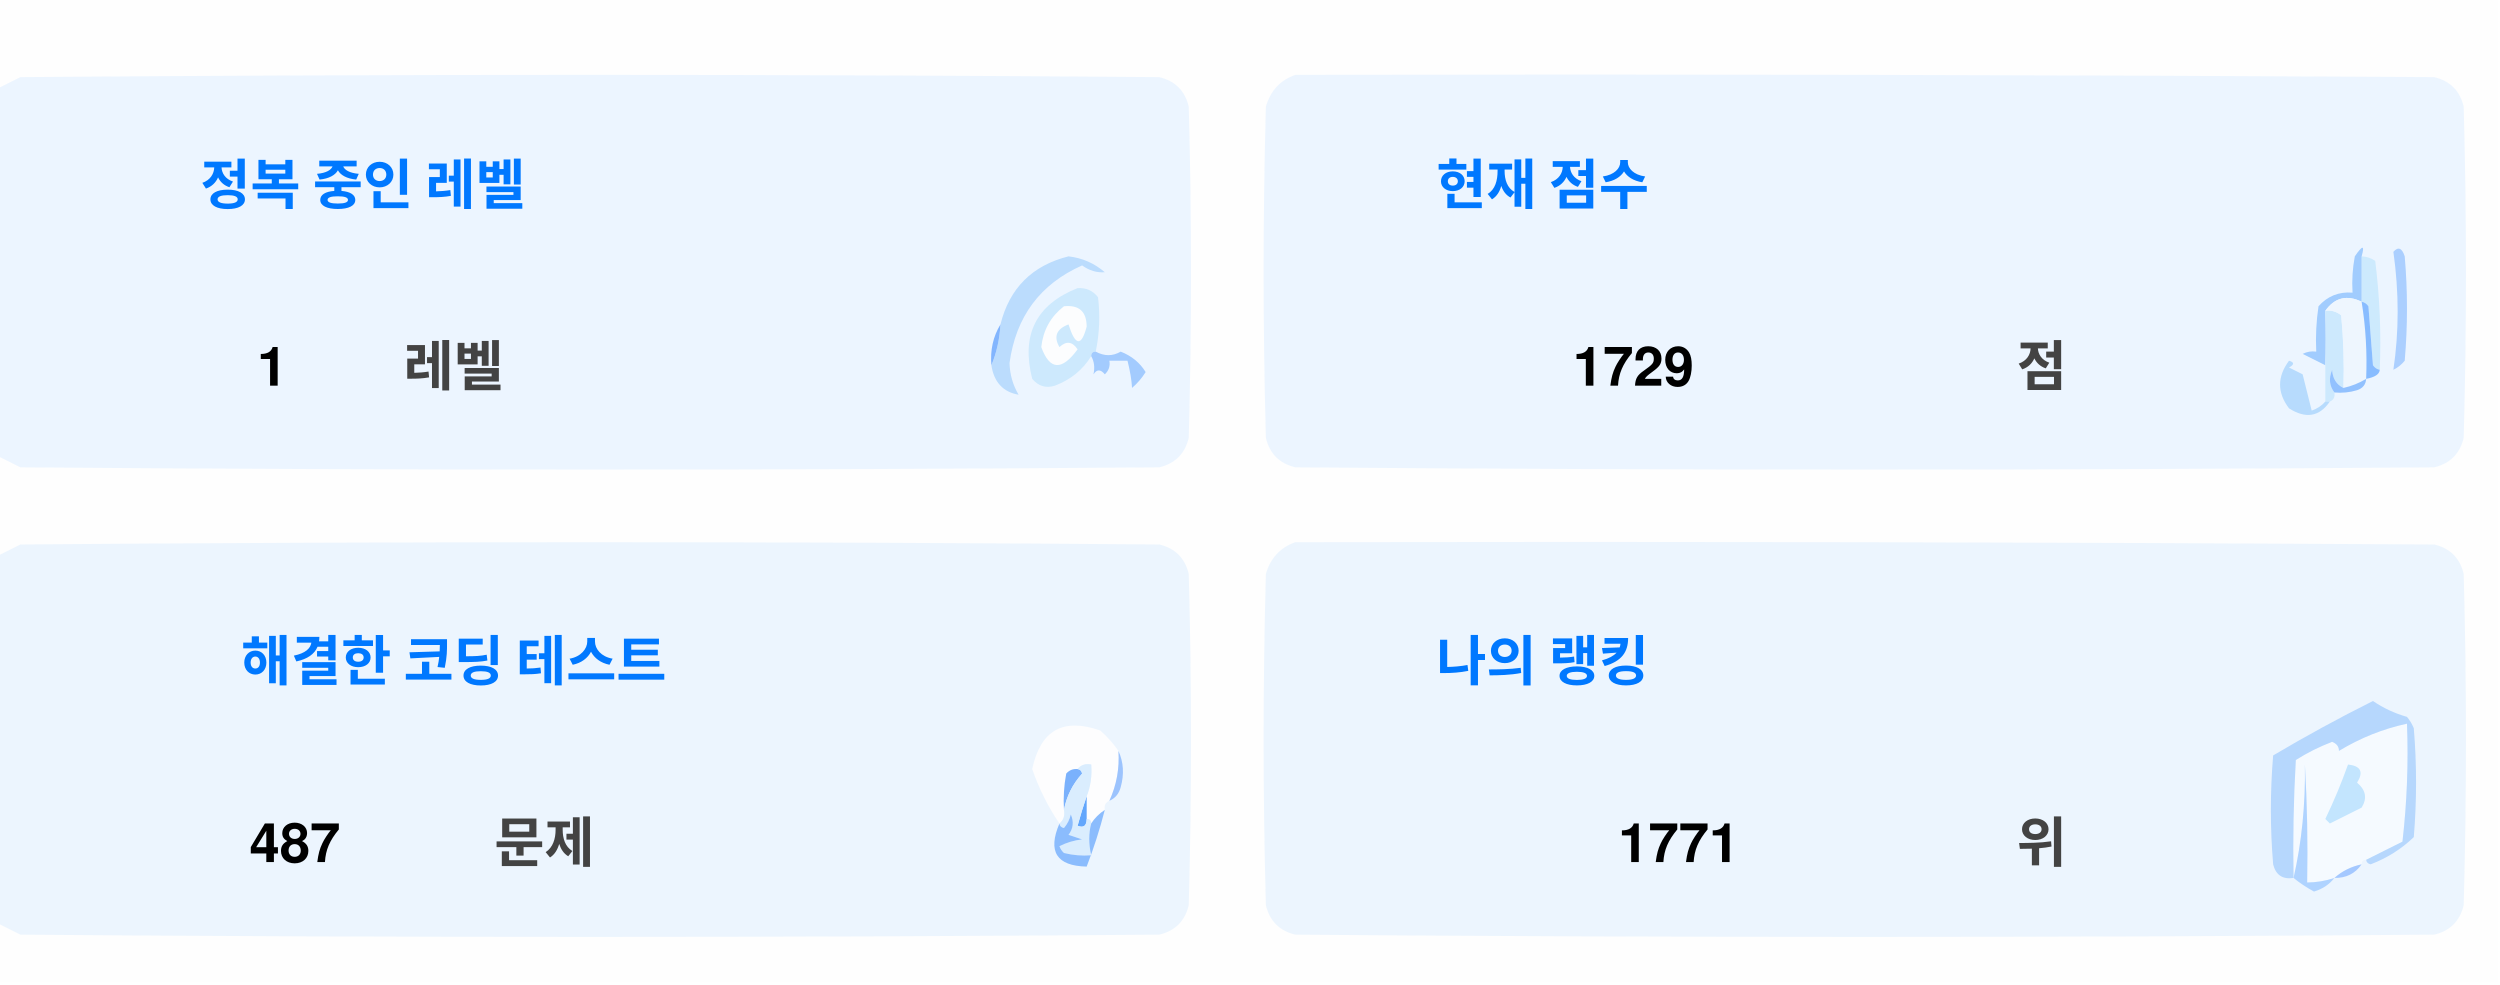
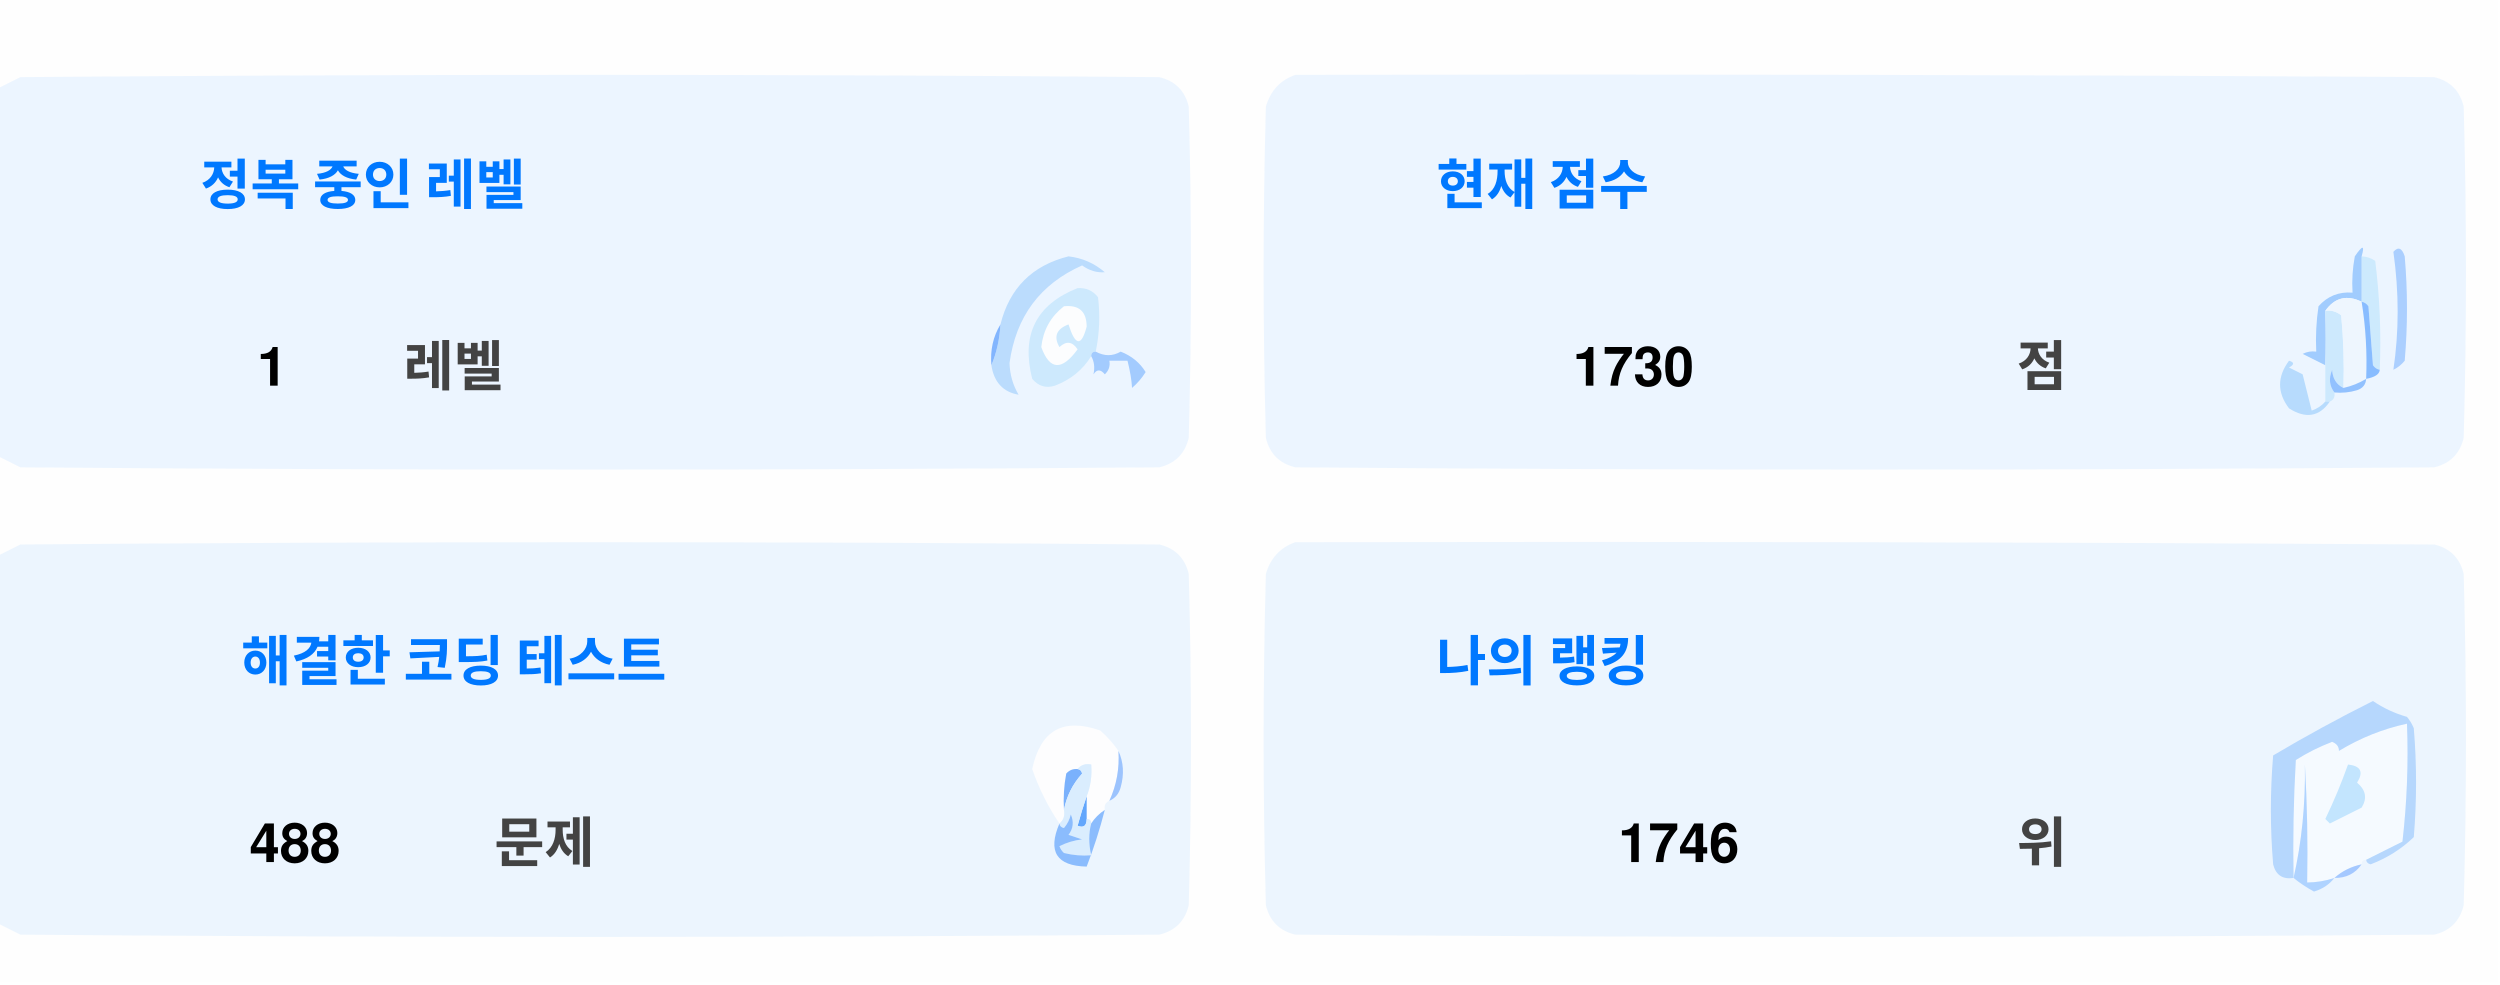
<svg xmlns="http://www.w3.org/2000/svg" version="1.1" width="551px" height="217px" style="shape-rendering:geometricPrecision; text-rendering:geometricPrecision; image-rendering:optimizeQuality; fill-rule:evenodd; clip-rule:evenodd">
  <style>.title {fill: #434343;font-size: 1rem;line-height: 1.5rem;font-weight: bold;font-family: -apple-system, BlinkMacSystemFont, Segoe UI, Helvetica, Arial, sans-serif, Apple Color Emoji, Segoe UI Emoji;}.desc {fill: #434343;font-size: 2.5rem;font-weight: bold;line-height: 1.5rem;font-family: -apple-system, BlinkMacSystemFont, Segoe UI, Helvetica, Arial, sans-serif, Apple Color Emoji, Segoe UI Emoji;}.desc-2 {fill: #434343;font-size: 1rem;font-weight: bold;line-height: 1.5rem;font-family: -apple-system, BlinkMacSystemFont, Segoe UI, Helvetica, Arial, sans-serif, Apple Color Emoji, Segoe UI Emoji;}.text, .desc {animation: twinkling 4s ease-in-out infinite;}@keyframes twinkling {40% { opacity: 1; }50% { opacity: 0.5; }60% { opacity: 1; }70% { opacity: 0.5; }80% { opacity: 1; }}</style>
  <g>
    <path style="opacity:1" fill="#fefefe" d="M -0.5,-0.5 C 183.167,-0.5 366.833,-0.5 550.5,-0.5C 550.5,71.833 550.5,144.167 550.5,216.5C 366.833,216.5 183.167,216.5 -0.5,216.5C -0.5,212.167 -0.5,207.833 -0.5,203.5C 1.14,204.32 2.807,205.153 4.5,206C 88.167,206.667 171.833,206.667 255.5,206C 259,205.167 261.167,203 262,199.5C 262.667,175.167 262.667,150.833 262,126.5C 261.167,123 259,120.833 255.5,120C 171.833,119.333 88.167,119.333 4.5,120C 2.807,120.847 1.14,121.68 -0.5,122.5C -0.5,115.167 -0.5,107.833 -0.5,100.5C 1.14,101.32 2.807,102.153 4.5,103C 88.167,103.667 171.833,103.667 255.5,103C 259,102.167 261.167,100 262,96.5C 262.667,72.167 262.667,47.833 262,23.5C 261.167,20 259,17.833 255.5,17C 171.833,16.333 88.167,16.333 4.5,17C 2.807,17.847 1.14,18.68 -0.5,19.5C -0.5,12.833 -0.5,6.167 -0.5,-0.5 Z" />
  </g>
  <g>
    <path style="opacity:1" fill="#ecf5ff" d="M -0.5,100.5 C -0.5,73.5 -0.5,46.5 -0.5,19.5C 1.14,18.68 2.807,17.847 4.5,17C 88.167,16.333 171.833,16.333 255.5,17C 259,17.833 261.167,20 262,23.5C 262.667,47.833 262.667,72.167 262,96.5C 261.167,100 259,102.167 255.5,103C 171.833,103.667 88.167,103.667 4.5,103C 2.807,102.153 1.14,101.32 -0.5,100.5 Z" />
  </g>
  <g>
    <path style="opacity:1" fill="#ecf5ff" d="M 285.5,16.5 C 369.167,16.333 452.834,16.5 536.5,17C 540,17.833 542.167,20 543,23.5C 543.667,47.833 543.667,72.167 543,96.5C 542.167,100 540,102.167 536.5,103C 452.833,103.667 369.167,103.667 285.5,103C 282,102.167 279.833,100 279,96.5C 278.333,72.167 278.333,47.833 279,23.5C 280.018,19.985 282.185,17.652 285.5,16.5 Z" />
  </g>
  <g>
    <path style="opacity:1" fill="#cdeafd" d="M 520.5,56.5 C 521.583,56.539 522.583,56.873 523.5,57.5C 524.498,65.472 524.831,73.472 524.5,81.5C 523.883,81.389 523.383,81.056 523,80.5C 522.667,76.167 522.333,71.833 522,67.5C 521.617,66.944 521.117,66.611 520.5,66.5C 520.5,63.167 520.5,59.833 520.5,56.5 Z" />
  </g>
  <g>
    <path style="opacity:1" fill="#abcfff" d="M 527.5,55.5 C 528.566,54.308 529.399,54.641 530,56.5C 530.667,64.167 530.667,71.833 530,79.5C 529.311,80.357 528.478,81.023 527.5,81.5C 528.758,73.08 528.758,64.414 527.5,55.5 Z" />
  </g>
  <g>
    <path style="opacity:1" fill="#bbdcfd" d="M 218.5,80.5 C 219.657,77.727 220.324,74.727 220.5,71.5C 222.49,63.51 227.49,58.51 235.5,56.5C 238.528,56.847 241.194,58.014 243.5,60C 241.744,60.141 240.078,59.641 238.5,58.5C 229.247,62.607 223.914,69.773 222.5,80C 222.565,82.526 223.232,84.859 224.5,87C 221.07,86.397 219.07,84.231 218.5,80.5 Z" />
  </g>
  <g>
    <path style="opacity:1" fill="#cde9fd" d="M 241.5,77.5 C 240.833,77.5 240.5,77.833 240.5,78.5C 238.628,81.529 235.961,83.695 232.5,85C 230.536,85.624 228.869,85.124 227.5,83.5C 225.021,73.791 228.354,67.124 237.5,63.5C 239.374,63.39 240.874,64.056 242,65.5C 242.497,69.524 242.331,73.524 241.5,77.5 Z" />
  </g>
  <g>
    <path style="opacity:1" fill="#fcfdfe" d="M 234.5,67.5 C 237.826,67.162 239.493,68.662 239.5,72C 238.334,76.434 237,76.267 235.5,71.5C 232.832,72.515 232.166,74.182 233.5,76.5C 235.017,75.089 236.351,75.256 237.5,77C 234.006,81.771 231.34,81.605 229.5,76.5C 229.904,72.771 231.571,69.771 234.5,67.5 Z" />
  </g>
  <g>
    <path style="opacity:1" fill="#a1ccfe" d="M 520.5,56.5 C 520.5,59.833 520.5,63.167 520.5,66.5C 517.238,64.922 514.572,65.589 512.5,68.5C 512.617,72.81 512.617,76.81 512.5,80.5C 510.86,79.68 509.193,78.847 507.5,78C 508.448,77.517 509.448,77.35 510.5,77.5C 510.335,74.15 510.502,70.817 511,67.5C 512.995,65.253 515.495,64.253 518.5,64.5C 518.336,61.813 518.503,59.146 519,56.5C 520.731,53.969 521.231,53.969 520.5,56.5 Z" />
  </g>
  <g>
    <path style="opacity:1" fill="#cde9fd" d="M 512.5,68.5 C 513.822,68.33 514.989,68.663 516,69.5C 516.499,74.823 516.666,80.156 516.5,85.5C 514.955,84.77 514.122,83.437 514,81.5C 513.22,83.387 513.387,85.054 514.5,86.5C 514.672,87.492 514.338,88.158 513.5,88.5C 513.167,88.5 512.833,88.5 512.5,88.5C 512.5,85.833 512.5,83.167 512.5,80.5C 512.617,76.81 512.617,72.81 512.5,68.5 Z" />
  </g>
  <g>
    <path style="opacity:1" fill="#eef6fe" d="M 520.5,66.5 C 521.407,72.106 521.74,77.773 521.5,83.5C 519.95,84.441 518.284,85.108 516.5,85.5C 516.666,80.156 516.499,74.823 516,69.5C 514.989,68.663 513.822,68.33 512.5,68.5C 514.572,65.589 517.238,64.922 520.5,66.5 Z" />
  </g>
  <g>
    <path style="opacity:1" fill="#88bcff" d="M 520.5,66.5 C 521.117,66.611 521.617,66.944 522,67.5C 522.333,71.833 522.667,76.167 523,80.5C 523.383,81.056 523.883,81.389 524.5,81.5C 524.445,82.469 523.445,83.136 521.5,83.5C 521.74,77.773 521.407,72.106 520.5,66.5 Z" />
  </g>
  <g>
    <path style="opacity:1" fill="#82b5fe" d="M 220.5,71.5 C 220.324,74.727 219.657,77.727 218.5,80.5C 218.215,77.171 218.882,74.171 220.5,71.5 Z" />
  </g>
  <g>
    <path style="opacity:1" fill="#a3cbfe" d="M 240.5,78.5 C 240.5,77.833 240.833,77.5 241.5,77.5C 243.391,78.536 245.224,78.536 247,77.5C 249.391,78.429 251.225,79.929 252.5,82C 251.681,83.319 250.681,84.486 249.5,85.5C 249.409,83.777 249.075,81.777 248.5,79.5C 247.167,79.5 245.833,79.5 244.5,79.5C 244.719,80.675 244.386,81.675 243.5,82.5C 242.575,81.359 241.741,81.359 241,82.5C 241.331,80.981 241.164,79.648 240.5,78.5 Z" />
  </g>
  <g>
    <path style="opacity:1" fill="#b7dbfd" d="M 512.5,88.5 C 512.833,88.5 513.167,88.5 513.5,88.5C 511.199,91.857 508.199,92.357 504.5,90C 501.872,86.535 501.872,83.035 504.5,79.5C 505.696,79.846 505.696,80.346 504.5,81C 505.5,81.5 506.5,82 507.5,82.5C 508.167,85.167 508.833,87.833 509.5,90.5C 510.739,90.058 511.739,89.391 512.5,88.5 Z" />
  </g>
  <g>
    <path style="opacity:1" fill="#92c1fe" d="M 516.5,85.5 C 518.284,85.108 519.95,84.441 521.5,83.5C 521.423,84.75 520.756,85.583 519.5,86C 517.866,86.493 516.199,86.66 514.5,86.5C 513.387,85.054 513.22,83.387 514,81.5C 514.122,83.437 514.955,84.77 516.5,85.5 Z" />
  </g>
  <g>
    <path style="opacity:1" fill="#ecf5fe" d="M -0.5,203.5 C -0.5,176.5 -0.5,149.5 -0.5,122.5C 1.14,121.68 2.807,120.847 4.5,120C 88.167,119.333 171.833,119.333 255.5,120C 259,120.833 261.167,123 262,126.5C 262.667,150.833 262.667,175.167 262,199.5C 261.167,203 259,205.167 255.5,206C 171.833,206.667 88.167,206.667 4.5,206C 2.807,205.153 1.14,204.32 -0.5,203.5 Z" />
  </g>
  <g>
    <path style="opacity:1" fill="#ecf5fe" d="M 285.5,119.5 C 369.167,119.333 452.834,119.5 536.5,120C 540,120.833 542.167,123 543,126.5C 543.667,150.833 543.667,175.167 543,199.5C 542.167,203 540,205.167 536.5,206C 452.833,206.667 369.167,206.667 285.5,206C 282,205.167 279.833,203 279,199.5C 278.333,175.167 278.333,150.833 279,126.5C 280.018,122.985 282.185,120.652 285.5,119.5 Z" />
  </g>
  <g>
    <path style="opacity:1" fill="#fdfdfe" d="M 246.5,165.5 C 246.758,169.367 246.092,173.034 244.5,176.5C 243.662,176.842 243.328,177.508 243.5,178.5C 242.272,179.306 241.272,180.306 240.5,181.5C 240.5,180.833 240.167,180.5 239.5,180.5C 239.5,178.833 239.5,177.167 239.5,175.5C 240.369,173.283 240.702,170.95 240.5,168.5C 239.209,168.263 238.209,168.596 237.5,169.5C 236.504,169.414 235.671,169.748 235,170.5C 234.503,173.146 234.336,175.813 234.5,178.5C 234.737,179.791 234.404,180.791 233.5,181.5C 230.986,177.806 228.986,173.806 227.5,169.5C 229.309,160.957 234.309,158.124 242.5,161C 244.07,162.397 245.404,163.897 246.5,165.5 Z" />
  </g>
  <g>
    <path style="opacity:1" fill="#f5faff" d="M 521.5,189.5 C 520.833,189.5 520.5,189.833 520.5,190.5C 518.181,190.992 516.181,191.992 514.5,193.5C 512.565,194.15 510.565,194.483 508.5,194.5C 508.666,185.827 508.5,177.16 508,168.5C 508.141,177.227 507.308,185.56 505.5,193.5C 505.334,184.827 505.5,176.16 506,167.5C 508.527,165.903 511.194,164.57 514,163.5C 515.011,163.892 515.511,164.559 515.5,165.5C 520.21,162.641 525.21,160.641 530.5,159.5C 530.831,168.192 530.498,176.859 529.5,185.5C 526.807,186.847 524.14,188.18 521.5,189.5 Z" />
  </g>
  <g>
    <path style="opacity:1" fill="#b6d7fd" d="M 521.5,189.5 C 524.14,188.18 526.807,186.847 529.5,185.5C 530.498,176.859 530.831,168.192 530.5,159.5C 525.21,160.641 520.21,162.641 515.5,165.5C 515.511,164.559 515.011,163.892 514,163.5C 511.194,164.57 508.527,165.903 506,167.5C 505.5,176.16 505.334,184.827 505.5,193.5C 503.089,193.863 501.589,192.863 501,190.5C 500.333,182.5 500.333,174.5 501,166.5C 508.173,162.246 515.507,158.246 523,154.5C 525.304,156.068 527.804,157.235 530.5,158C 531.126,158.75 531.626,159.584 532,160.5C 532.667,168.5 532.667,176.5 532,184.5C 529.292,187.111 526.125,189.111 522.5,190.5C 521.893,190.376 521.56,190.043 521.5,189.5 Z" />
  </g>
  <g>
    <path style="opacity:1" fill="#c3e5fe" d="M 517.5,168.5 C 520.317,168.801 520.984,170.134 519.5,172.5C 521.439,174.122 521.772,175.956 520.5,178C 518.167,179.167 515.833,180.333 513.5,181.5C 513.167,181.167 512.833,180.833 512.5,180.5C 514.414,176.515 516.081,172.515 517.5,168.5 Z" />
  </g>
  <g>
    <path style="opacity:1" fill="#7ab1fc" d="M 237.5,169.5 C 238.043,169.56 238.376,169.893 238.5,170.5C 236.395,172.836 235.062,175.503 234.5,178.5C 234.336,175.813 234.503,173.146 235,170.5C 235.671,169.748 236.504,169.414 237.5,169.5 Z" />
  </g>
  <g>
    <path style="opacity:1" fill="#afd3ff" d="M 514.5,193.5 C 513.378,194.947 511.878,195.947 510,196.5C 508.348,195.601 506.848,194.601 505.5,193.5C 507.308,185.56 508.141,177.227 508,168.5C 508.5,177.16 508.666,185.827 508.5,194.5C 510.565,194.483 512.565,194.15 514.5,193.5 Z" />
  </g>
  <g>
    <path style="opacity:1" fill="#9cc3fd" d="M 246.5,165.5 C 247.634,167.966 247.801,170.633 247,173.5C 246.623,174.942 245.79,175.942 244.5,176.5C 246.092,173.034 246.758,169.367 246.5,165.5 Z" />
  </g>
  <g>
    <path style="opacity:1" fill="#62a6fc" d="M 239.5,175.5 C 239.5,177.167 239.5,178.833 239.5,180.5C 239.483,182.028 238.816,182.528 237.5,182C 238.117,179.723 238.784,177.556 239.5,175.5 Z" />
  </g>
  <g>
    <path style="opacity:1" fill="#daedfe" d="M 237.5,169.5 C 238.209,168.596 239.209,168.263 240.5,168.5C 240.702,170.95 240.369,173.283 239.5,175.5C 238.784,177.556 238.117,179.723 237.5,182C 238.816,182.528 239.483,182.028 239.5,180.5C 240.167,180.5 240.5,180.833 240.5,181.5C 239.918,183.669 239.918,186.002 240.5,188.5C 238.473,188.662 236.473,188.495 234.5,188C 234.043,187.586 233.709,187.086 233.5,186.5C 235.078,185.702 236.744,185.202 238.5,185C 237.5,184.667 236.5,184.333 235.5,184C 236.554,182.612 236.72,181.112 236,179.5C 235.751,180.624 235.251,181.624 234.5,182.5C 233.893,182.376 233.56,182.043 233.5,181.5C 234.404,180.791 234.737,179.791 234.5,178.5C 235.062,175.503 236.395,172.836 238.5,170.5C 238.376,169.893 238.043,169.56 237.5,169.5 Z" />
  </g>
  <g>
    <path style="opacity:1" fill="#8bbcfd" d="M 243.5,178.5 C 242.395,182.803 241.062,186.969 239.5,191C 232.857,190.847 230.857,187.68 233.5,181.5C 233.56,182.043 233.893,182.376 234.5,182.5C 235.251,181.624 235.751,180.624 236,179.5C 236.72,181.112 236.554,182.612 235.5,184C 236.5,184.333 237.5,184.667 238.5,185C 236.744,185.202 235.078,185.702 233.5,186.5C 233.709,187.086 234.043,187.586 234.5,188C 236.473,188.495 238.473,188.662 240.5,188.5C 239.918,186.002 239.918,183.669 240.5,181.5C 241.272,180.306 242.272,179.306 243.5,178.5 Z" />
  </g>
  <g>
    <path style="opacity:1" fill="#a4c8ff" d="M 520.5,190.5 C 519.089,192.539 517.089,193.539 514.5,193.5C 516.181,191.992 518.181,190.992 520.5,190.5 Z" />
  </g>
  <text text-anchor="middle" x="80" y="45" class="title" style="fill:#0078ff;" stroke="#none" stroke-width="1">정복 중인 레벨</text>
  <text text-anchor="middle" x="60" y="85" class="desc" style="fill:#000000;" stroke="#none" stroke-width="1">1</text>
  <text text-anchor="middle" x="100" y="85" class="desc-2" style="fill:#434343;" stroke="#none" stroke-width="1">레벨</text>
  <text text-anchor="middle" x="340" y="45" class="title" style="fill:#0078ff;" stroke="#none" stroke-width="1">현재 점수</text>
-   <text text-anchor="middle" x="360" y="85" class="desc" style="fill:#000000;" stroke="#none" stroke-width="1">1729</text>
+   <text text-anchor="middle" x="360" y="85" class="desc" style="fill:#000000;" stroke="#none" stroke-width="1">1730</text>
  <text text-anchor="middle" x="450" y="85" class="desc-2" style="fill:#434343;" stroke="#none" stroke-width="1">점</text>
  <text text-anchor="middle" x="100" y="150" class="title" style="fill:#0078ff;" stroke="#none" stroke-width="1">해결한 코딩 테스트</text>
-   <text text-anchor="middle" x="65" y="190" class="desc" style="fill:#000000;" stroke="#none" stroke-width="1">487</text>
+   <text text-anchor="middle" x="65" y="190" class="desc" style="fill:#000000;" stroke="#none" stroke-width="1">488</text>
  <text text-anchor="middle" x="120" y="190" class="desc-2" style="fill:#434343;" stroke="#none" stroke-width="1">문제</text>
  <text text-anchor="middle" x="340" y="150" class="title" style="fill:#0078ff;" stroke="#none" stroke-width="1">나의 랭킹</text>
-   <text text-anchor="middle" x="370" y="190" class="desc" style="fill:#000000;" stroke="#none" stroke-width="1">1771</text>
+   <text text-anchor="middle" x="370" y="190" class="desc" style="fill:#000000;" stroke="#none" stroke-width="1">1746</text>
  <text text-anchor="middle" x="450" y="190" class="desc-2" style="fill:#434343;" stroke="#none" stroke-width="1">위</text>
</svg>
